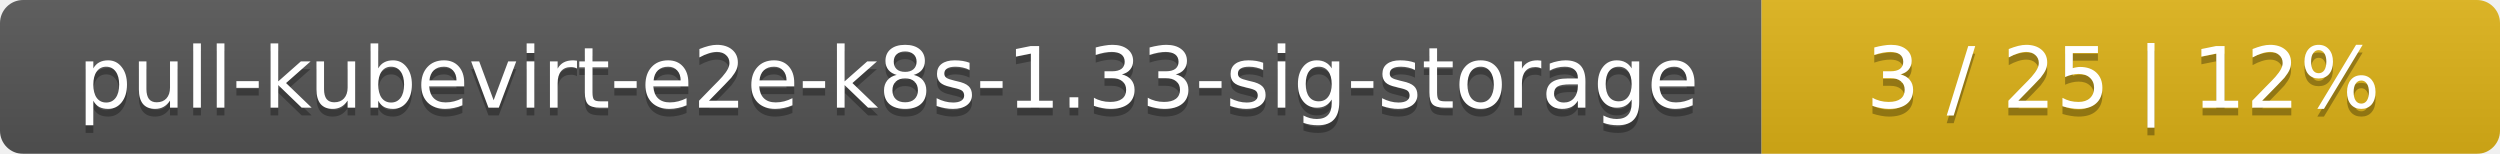
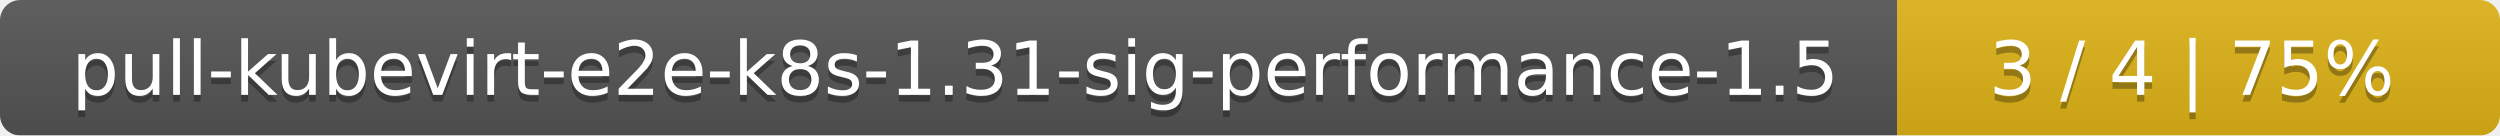
- <svg xmlns="http://www.w3.org/2000/svg" width="325" height="20">
+ <svg xmlns="http://www.w3.org/2000/svg" width="369" height="20">
  <linearGradient id="smooth" x2="0" y2="100%">
    <stop offset="0" stop-color="#bbb" stop-opacity=".1" />
    <stop offset="1" stop-opacity=".1" />
  </linearGradient>
  <mask id="round">
-     <rect width="325" height="20" rx="3" fill="#fff" />
+     <rect width="369" height="20" rx="3" fill="#fff" />
  </mask>
  <g mask="url(#round)">
-     <rect width="229" height="20" fill="#555" />
-     <rect x="229" width="96" height="20" fill="#dfb317" />
-     <rect width="325" height="20" fill="url(#smooth)" />
+     <rect width="280" height="20" fill="#555" />
+     <rect x="280" width="89" height="20" fill="#dfb317" />
+     <rect width="369" height="20" fill="url(#smooth)" />
  </g>
  <g fill="#fff" text-anchor="middle" font-family="DejaVu Sans,Verdana,Geneva,sans-serif" font-size="11">
-     <text x="115.5" y="15" fill="#010101" fill-opacity=".3">pull-kubevirt-e2e-k8s-1.33-sig-storage</text>
-     <text x="115.5" y="14">pull-kubevirt-e2e-k8s-1.33-sig-storage</text>
-     <text x="276" y="15" fill="#010101" fill-opacity=".3">3 / 25    |    12%</text>
-     <text x="276" y="14">3 / 25    |    12%</text>
+     <text x="141" y="15" fill="#010101" fill-opacity=".3">pull-kubevirt-e2e-k8s-1.31-sig-performance-1.5</text>
+     <text x="141" y="14">pull-kubevirt-e2e-k8s-1.31-sig-performance-1.5</text>
+     <text x="323.5" y="15" fill="#010101" fill-opacity=".3">3 / 4    |    75%</text>
+     <text x="323.5" y="14">3 / 4    |    75%</text>
  </g>
</svg>
